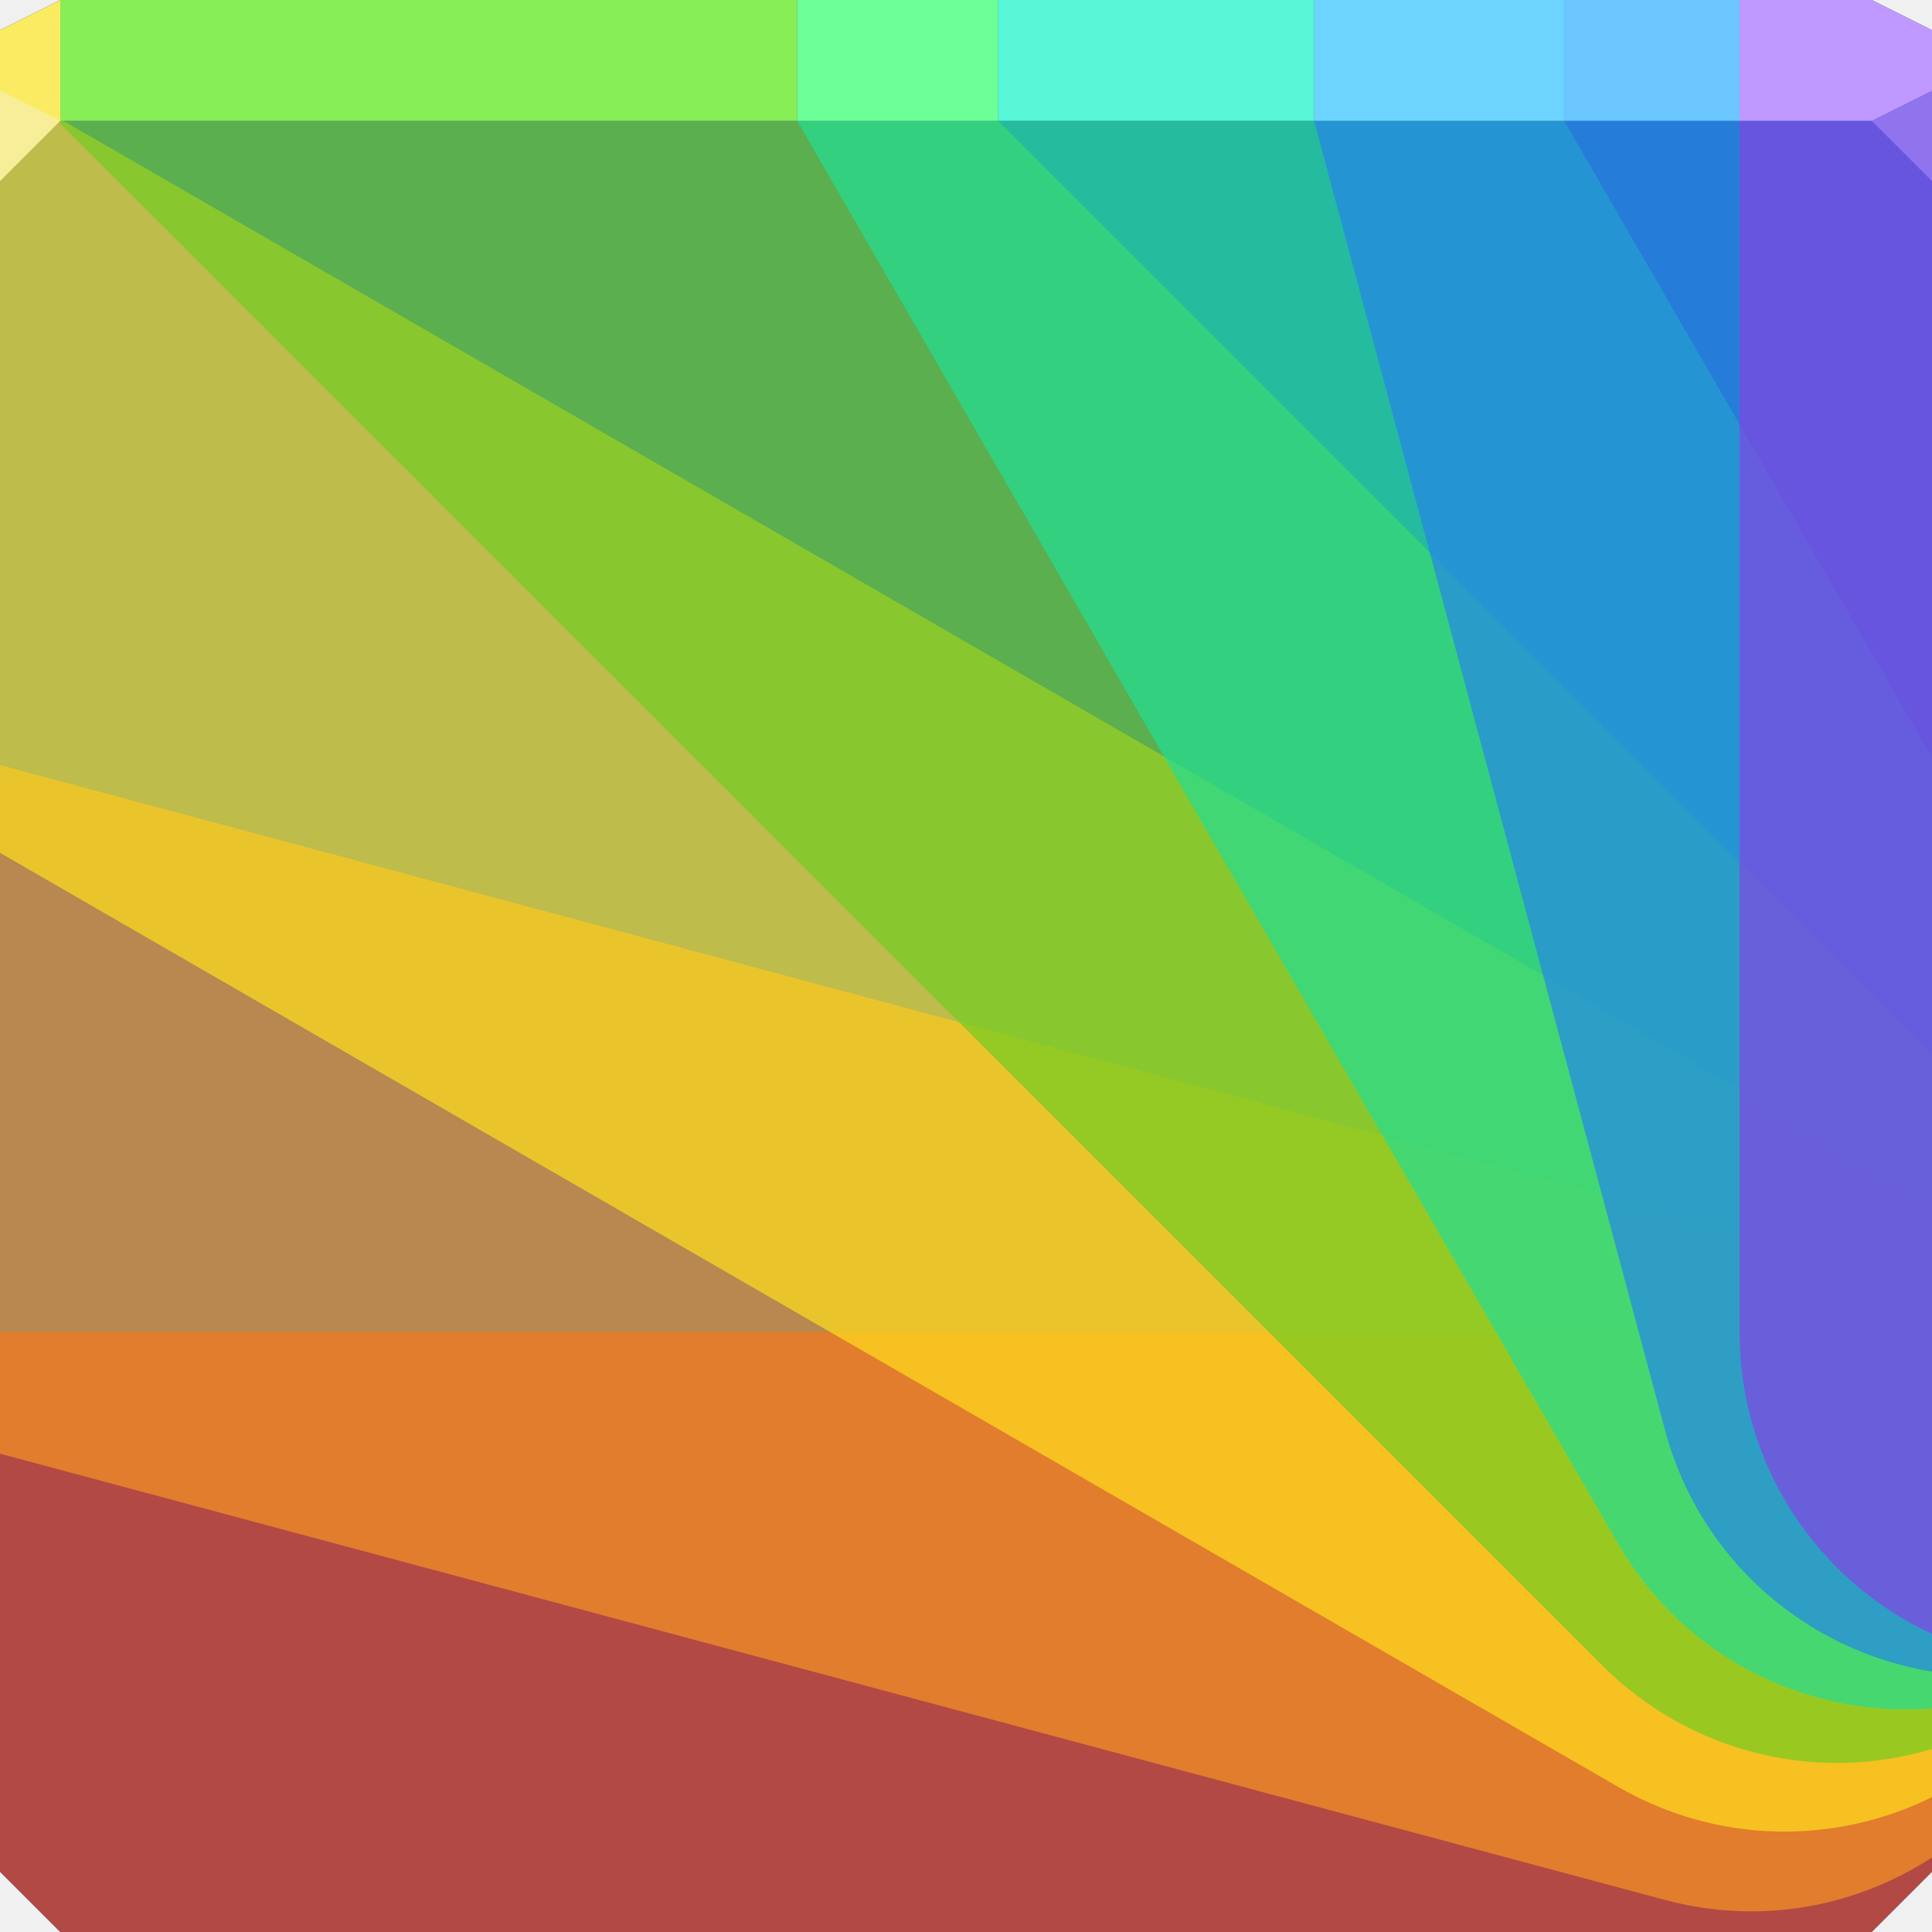
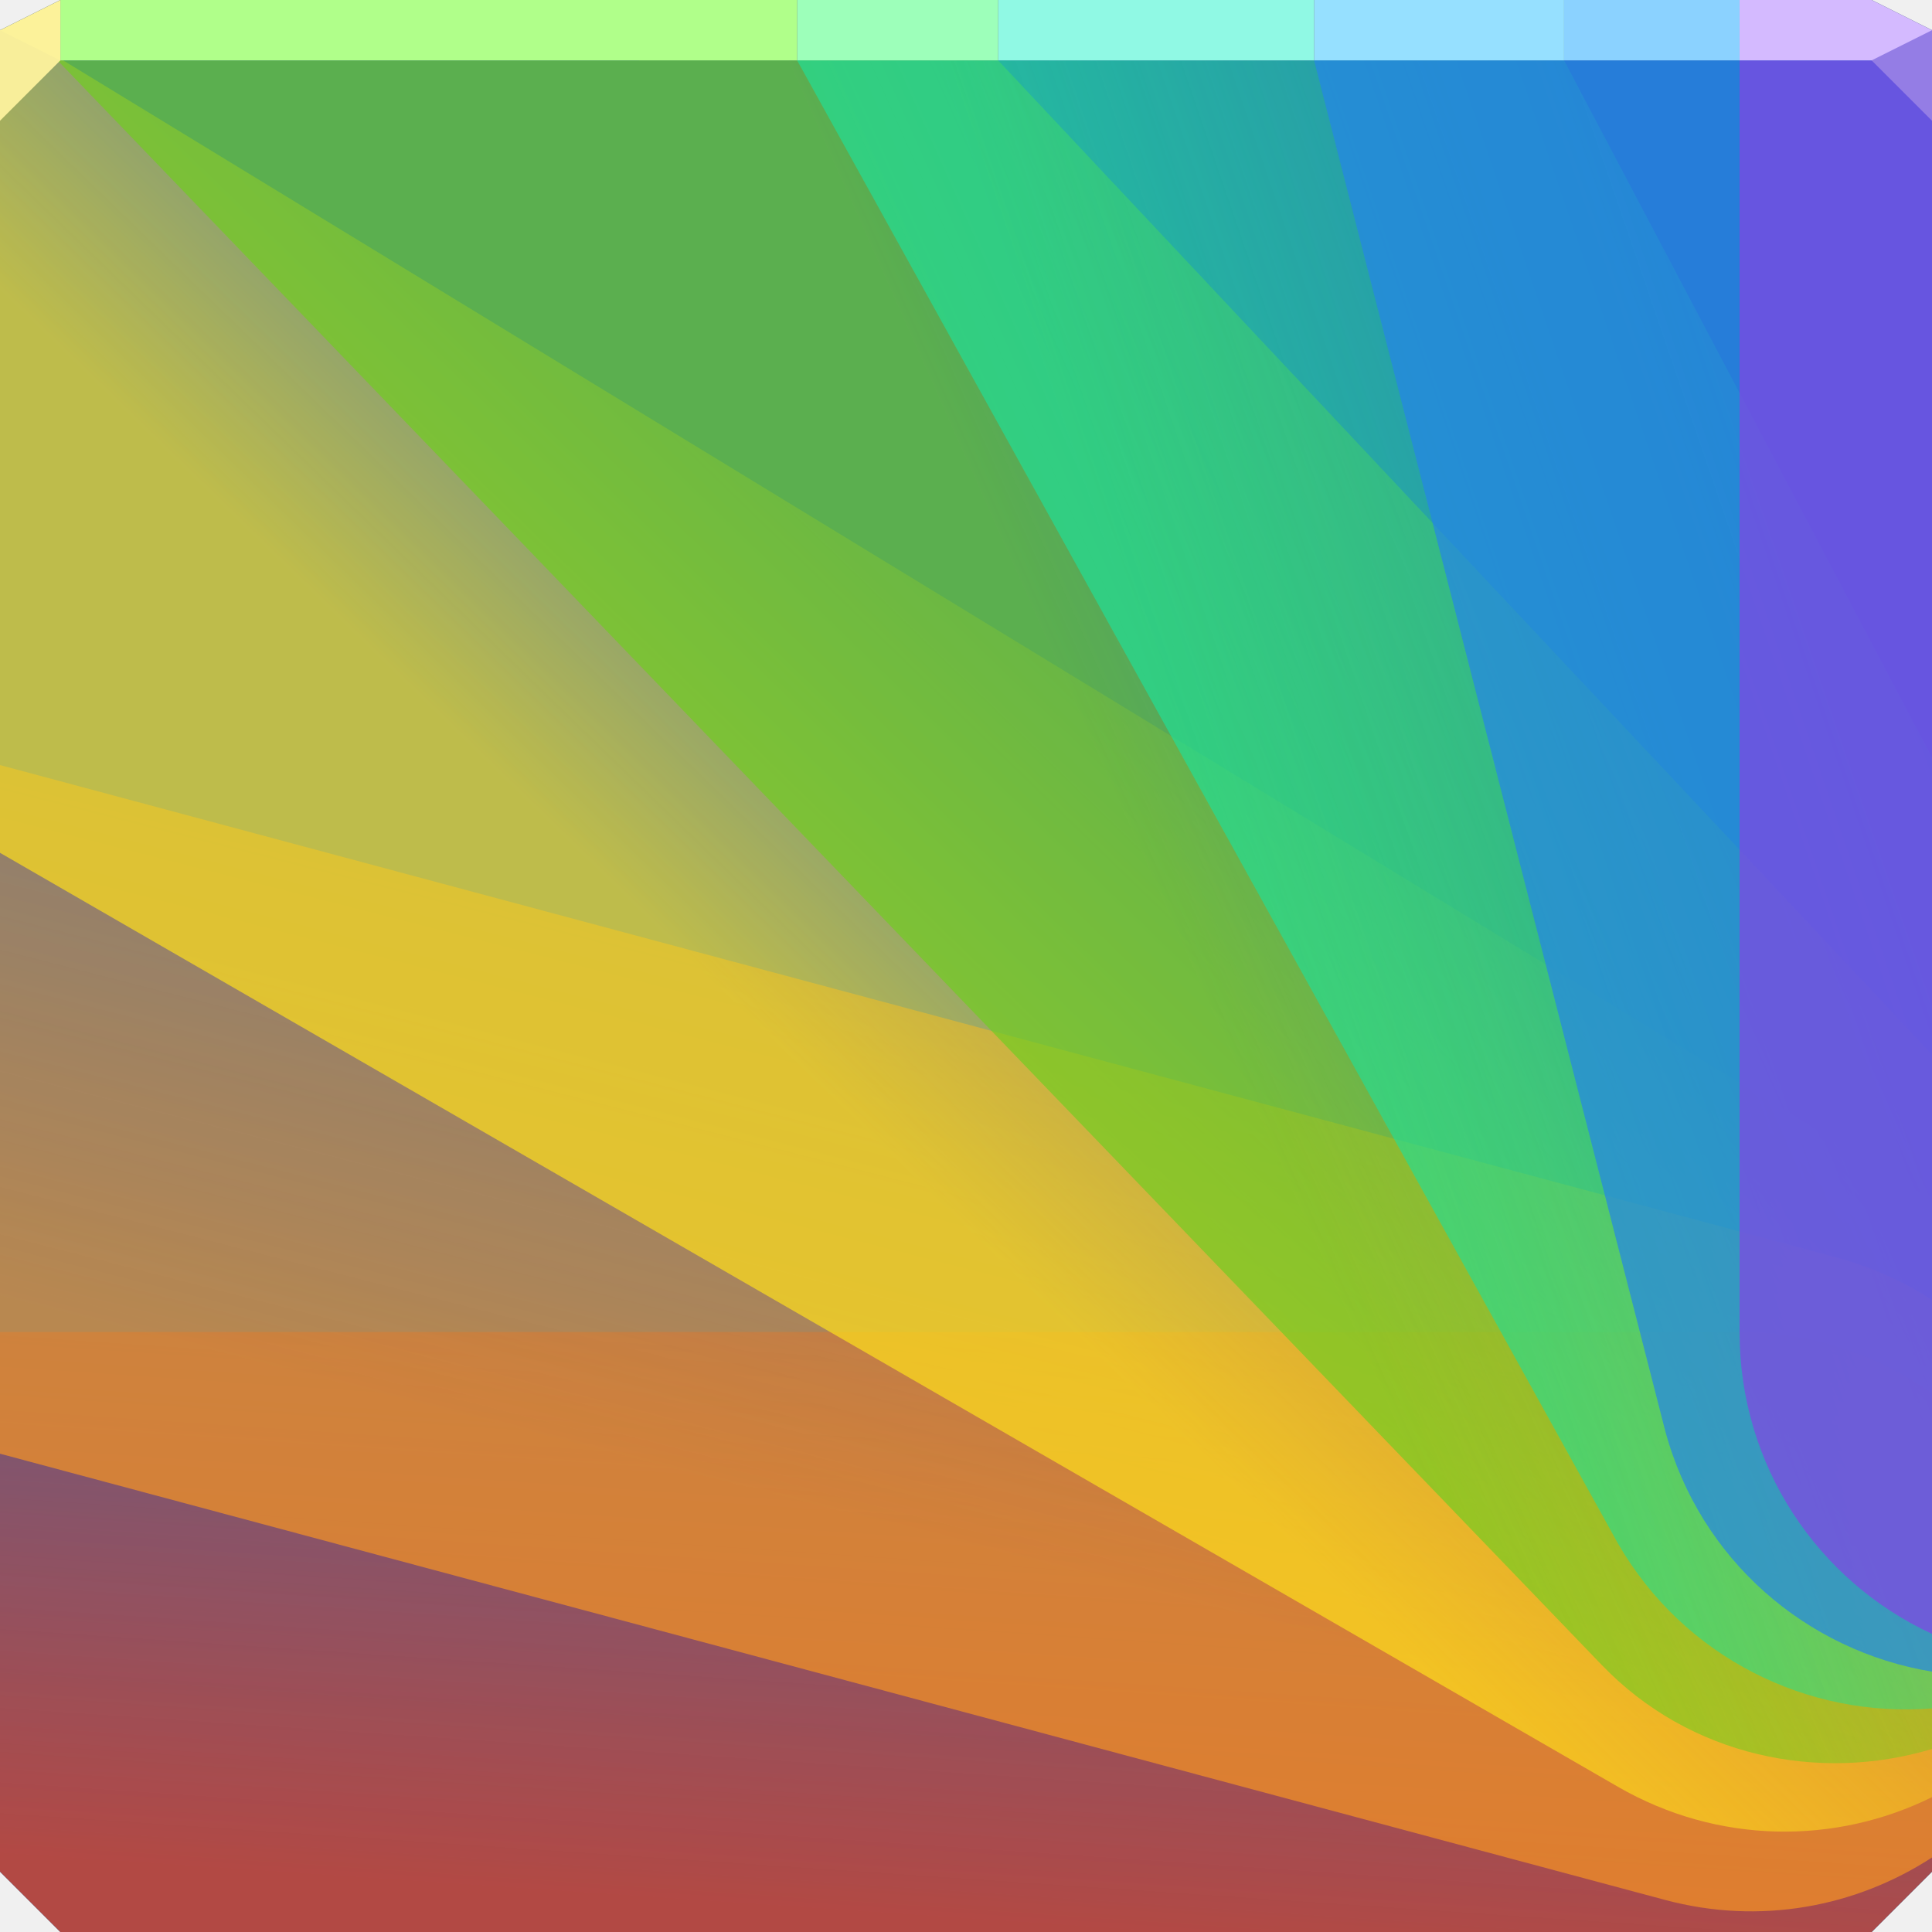
- <svg xmlns="http://www.w3.org/2000/svg" width="64" height="64" id="svg13094" version="1.1">
-   <defs id="defs13096" />
-   <path id="path3866" d="m 0,4 0,30 0,28 2,2 30,0 30,0 2,-2 L 64,34 64,4 32,4 0,4 Z" style="color:#000000;display:inline;overflow:visible;visibility:visible;fill:#6c7177;fill-opacity:1;fill-rule:nonzero;stroke:none;stroke-width:2.286;marker:none;enable-background:accumulate" />
-   <path style="color:#000000;display:inline;overflow:visible;visibility:visible;fill:#608ec1;fill-opacity:1;fill-rule:nonzero;stroke:none;marker:none;enable-background:accumulate" d="M 2,0 0,1 0,4 32,4 64,4 64,1 62,0 32,0 2,0 Z" id="path6688" />
-   <g id="g3043" transform="translate(-0.6250001,0.082283)" />
-   <g id="scalable" transform="matrix(1.038589,0,0,1.038589,1214.722,1878.812)" style="fill:#ffffff" />
-   <path id="path3966" d="M 2,0 0,1 0,4 32,4 64,4 64,1 62,0 32,0 2,0 Z" style="color:#000000;display:inline;overflow:visible;visibility:visible;fill:#6c7177;fill-opacity:1;fill-rule:nonzero;stroke:none;stroke-width:2.286;marker:none;enable-background:accumulate" />
-   <path style="color:#000000;display:inline;overflow:visible;visibility:visible;fill:#2c6bb7;fill-opacity:1;fill-rule:nonzero;stroke:none;stroke-width:2.286;marker:none;enable-background:accumulate" d="m 0,4 0,30 0,28 2,2 30,0 30,0 2,-2 L 64,34 64,4 32,4 0,4 Z" id="path3851" />
-   <path style="color:#000000;display:inline;overflow:visible;visibility:visible;opacity:0.692;fill:#ed3a12;fill-opacity:1;fill-rule:nonzero;stroke:none;stroke-width:1;marker:none;enable-background:accumulate" d="M 0,44.125 0,62 l 2,2 30,0 30,0 2,-2 0,-15.844 C 62.201,44.879 60.009,44.125 57.625,44.125 L 0,44.125 Z" id="rect3814" />
-   <path style="color:#000000;display:inline;overflow:visible;visibility:visible;opacity:0.692;fill:#f69422;fill-opacity:1;fill-rule:nonzero;stroke:none;stroke-width:1;marker:none;enable-background:accumulate" d="M 0,25.344 0,34 0,48.156 55.156,62.938 C 58.307,63.782 61.476,63.173 64,61.531 L 64,43.062 C 63.057,42.455 61.988,41.963 60.844,41.656 L 0,25.344 Z" id="use3820" />
-   <path style="color:#000000;display:inline;overflow:visible;visibility:visible;opacity:0.692;fill:#ffe01b;fill-opacity:1;fill-rule:nonzero;stroke:none;stroke-width:1;marker:none;enable-background:accumulate" d="M 0,4 0,28.25 53.594,59.188 C 56.918,61.107 60.813,61.11 64,59.531 L 64,39.75 2.094,4 0,4 Z" id="use3822" />
-   <path style="color:#000000;display:inline;overflow:visible;visibility:visible;opacity:0.692;fill:#70cc21;fill-opacity:1;fill-rule:nonzero;stroke:none;stroke-width:1;marker:none;enable-background:accumulate" d="M 1.906,4 53.062,55.156 C 56.036,58.13 60.249,59.063 64,57.938 l 0,-23 L 33.062,4 32,4 1.906,4 Z" id="use3824" />
-   <path style="color:#000000;display:inline;overflow:visible;visibility:visible;opacity:0.692;fill:#21de94;fill-opacity:1;fill-rule:nonzero;stroke:none;stroke-width:1;marker:none;enable-background:accumulate" d="m 26.406,4 27.188,47.125 C 55.792,54.933 59.904,56.916 64,56.594 L 64,34 64,25.094 51.812,4 32,4 26.406,4 Z" id="use3826" />
-   <path style="color:#000000;display:inline;overflow:visible;visibility:visible;opacity:0.692;fill:#2484e8;fill-opacity:1;fill-rule:nonzero;stroke:none;stroke-width:1;marker:none;enable-background:accumulate" d="m 43.531,4 11.625,43.375 c 1.158,4.323 4.711,7.32 8.844,8 L 64,34 64,4 43.531,4 Z" id="use3828" />
-   <path style="color:#000000;display:inline;overflow:visible;visibility:visible;opacity:0.692;fill:#8344e3;fill-opacity:1;fill-rule:nonzero;stroke:none;stroke-width:1;marker:none;enable-background:accumulate" d="m 57.625,4 0,40.125 c 0,4.443 2.604,8.255 6.375,10 L 64,34 64,4 57.625,4 Z" id="use3818" />
-   <path style="color:#000000;display:inline;overflow:visible;visibility:visible;fill:#bf99ff;fill-opacity:1;fill-rule:nonzero;stroke:none;stroke-width:1;marker:none;enable-background:accumulate" d="m 57.625,0 0,4 L 64,4 64,1 62,0 57.625,0 Z" id="rect3954" />
-   <rect transform="scale(-1,1)" y="0" x="-57.625" height="4" width="5.812" id="rect3956" style="color:#000000;display:inline;overflow:visible;visibility:visible;fill:#6bc5ff;fill-opacity:1;fill-rule:nonzero;stroke:none;stroke-width:1;marker:none;enable-background:accumulate" />
-   <rect y="0" x="43.531" height="4" width="8.281" id="rect3958" style="color:#000000;display:inline;overflow:visible;visibility:visible;fill:#6dd4ff;fill-opacity:1;fill-rule:nonzero;stroke:none;stroke-width:1;marker:none;enable-background:accumulate" />
-   <rect transform="scale(-1,1)" y="0" x="-43.531" height="4" width="10.469" id="rect3960" style="color:#000000;display:inline;overflow:visible;visibility:visible;fill:#56f6d6;fill-opacity:1;fill-rule:nonzero;stroke:none;stroke-width:1;marker:none;enable-background:accumulate" />
-   <rect y="0" x="26.406" height="4" width="6.656" id="rect3962" style="color:#000000;display:inline;overflow:visible;visibility:visible;fill:#6dff98;fill-opacity:1;fill-rule:nonzero;stroke:none;stroke-width:1;marker:none;enable-background:accumulate" />
-   <rect transform="scale(-1,1)" y="0" x="-26.406" height="4" width="24.406" id="rect3964" style="color:#000000;display:inline;overflow:visible;visibility:visible;fill:#88ee56;fill-opacity:1;fill-rule:nonzero;stroke:none;stroke-width:1;marker:none;enable-background:accumulate" />
-   <path style="color:#000000;display:inline;overflow:visible;visibility:visible;fill:#faeb62;fill-opacity:1;fill-rule:nonzero;stroke:none;stroke-width:1;marker:none;enable-background:accumulate" d="M 2,0 0,1 0,4 2,4 2,0 Z" id="rect3952" />
-   <path style="fill:#f8ee9a;fill-opacity:1;fill-rule:nonzero" d="M 0,3 0,6 2,4 Z" id="path4298" />
-   <path d="M 64,6 62,4 64,3 Z" id="path3028" style="fill:#8f74ee;fill-opacity:1" />
+ <svg xmlns="http://www.w3.org/2000/svg" width="64" height="64" version="1.1">
+   <defs>
+     <linearGradient id="e" x1="27.625" x2="30.125" y1="63.316" y2="26.455" gradientUnits="userSpaceOnUse">
+       <stop stop-color="#ed3a12" offset="0" />
+       <stop stop-color="#ed3a12" stop-opacity="0" offset="1" />
+     </linearGradient>
+     <linearGradient id="d" x1="26.273" x2="40.047" y1="49.757" y2="-4" gradientUnits="userSpaceOnUse">
+       <stop stop-color="#f69422" offset="0" />
+       <stop stop-color="#f69422" stop-opacity="0" offset="1" />
+     </linearGradient>
+     <linearGradient id="c" x1="22" x2="38.125" y1="31" y2="14.375" gradientUnits="userSpaceOnUse">
+       <stop stop-color="#ffe01b" offset="0" />
+       <stop stop-color="#ffe01b" stop-opacity="0" offset="1" />
+     </linearGradient>
+     <linearGradient id="b" x1="38.375" x2="68.625" y1="29.625" y2="16.125" gradientUnits="userSpaceOnUse">
+       <stop stop-color="#70cc21" offset="0" />
+       <stop stop-color="#70cc21" stop-opacity="0" offset="1" />
+     </linearGradient>
+     <linearGradient id="a" x1="38.375" x2="74.125" y1="23.375" y2="11.125" gradientUnits="userSpaceOnUse">
+       <stop stop-color="#21de94" offset="0" />
+       <stop stop-color="#21de94" stop-opacity="0" offset="1" />
+     </linearGradient>
+   </defs>
+   <path d="m0 2v32 28l2 2h30 30l2-2v-28-32h-32z" color="#000000" fill="#6c7177" />
+   <path d="m2 0-2 1v1h32 32v-1l-2-1h-30z" color="#000000" fill="#608ec1" />
+   <path d="m2 0-2 1v1h32 32v-1l-2-1h-30z" color="#000000" fill="#6c7177" />
+   <path d="m0 2v32 28l2 2h30 30l2-2v-28-32h-32z" color="#000000" fill="#2c6bb7" />
+   <path d="m0 44.125v17.875l2 2h30 30l2-2v-15.844c-1.799-1.278-3.991-2.031-6.375-2.031z" color="#000000" fill="url(#e)" opacity=".692" />
+   <path d="m0 25.344v8.656 14.156l55.156 14.781c3.151 0.844 6.32 0.235 8.844-1.406v-18.469c-0.943-0.608-2.012-1.1-3.156-1.406z" color="#000000" fill="url(#d)" opacity=".692" />
+   <path d="m0 2v26.25l53.594 30.938c3.324 1.919 7.219 1.923 10.406 0.344v-19.781l-61.906-37.75z" color="#000000" fill="url(#c)" opacity=".692" />
+   <path d="m1.906 2 51.156 53.156c2.916 3.03 7.187 3.906 10.938 2.781v-23l-30.938-32.938h-1.062z" color="#000000" fill="url(#b)" opacity=".692" />
+   <path d="m26.406 2 27.188 49.125c2.199 3.808 6.31 5.791 10.406 5.469v-22.594-8.906l-12.188-23.094h-19.812z" color="#000000" fill="url(#a)" opacity=".692" />
+   <path d="m43.531 2 11.625 45.375c1.158 4.323 4.711 7.32 8.844 8v-21.375-32z" color="#000000" fill="#2484e8" opacity=".692" />
+   <path d="m57.625 2v42.125c0 4.443 2.604 8.255 6.375 10v-20.125-32z" color="#000000" fill="#8344e3" opacity=".692" />
+   <path d="m57.625 0v2h6.375v-1l-2-1z" color="#000000" fill="#d4baff" />
+   <path transform="scale(-1,1)" d="m-57.625 0h5.812v2h-5.812z" color="#000000" fill="#8bd2ff" />
+   <path d="m43.531 0h8.281v2h-8.281z" color="#000000" fill="#96e0ff" />
+   <path transform="scale(-1,1)" d="m-43.531 0h10.469v2h-10.469z" color="#000000" fill="#90f9e4" />
+   <path d="m26.406 0h6.656v2h-6.656z" color="#000000" fill="#9dffba" />
+   <path transform="scale(-1,1)" d="m-26.406 0h24.406v2h-24.406z" color="#000000" fill="#b0ff8a" />
+   <path d="m2 0-2 1v1h2z" color="#000000" fill="#fcf29a" />
+   <path d="m0 1v3l2-2z" fill="#f8ee9a" />
+   <path d="m64 4-2-2 2-1z" fill="#947de5" />
</svg>
